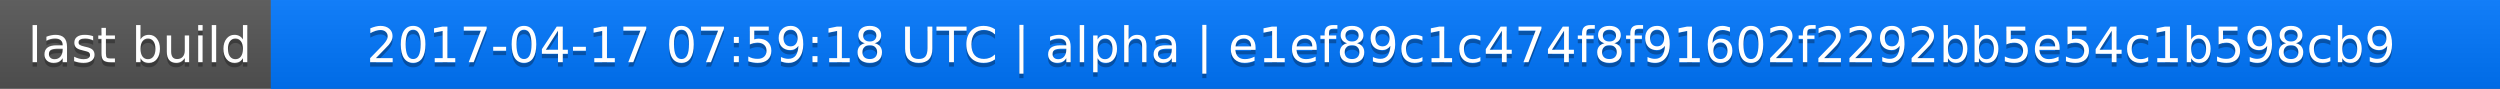
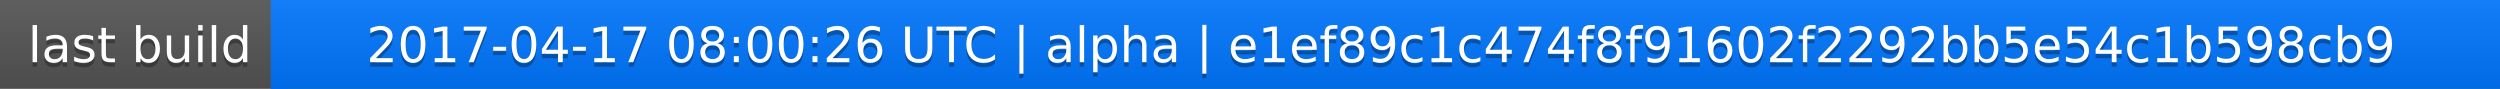
<svg xmlns="http://www.w3.org/2000/svg" width="563" height="20">
  <linearGradient id="a" x2="0" y2="100%">
    <stop offset="0" stop-color="#bbb" stop-opacity=".1" />
    <stop offset="1" stop-opacity=".1" />
  </linearGradient>
  <rect rx="0" width="563" height="20" fill="#555" />
  <rect rx="0" x="61" width="502" height="20" fill="#07f" />
  <path fill="#07f" d="M61 0h4v20h-4z" />
  <rect rx="0" width="563" height="20" fill="url(#a)" />
  <g fill="#fff" text-anchor="middle" font-family="DejaVu Sans,Verdana,Geneva,sans-serif" font-size="11">
    <text x="31.5" y="15" fill="#010101" fill-opacity=".3">last build</text>
    <text x="31.5" y="14">last build</text>
-     <text x="311" y="15" fill="#010101" fill-opacity=".3">2017-04-17 07:59:18 UTC | alpha | e1ef89c1c474f8f91602f2292bb5e54c1b598cb9</text>
-     <text x="311" y="14">2017-04-17 07:59:18 UTC | alpha | e1ef89c1c474f8f91602f2292bb5e54c1b598cb9</text>
+     <text x="311" y="15" fill="#010101" fill-opacity=".3">2017-04-17 08:00:26 UTC | alpha | e1ef89c1c474f8f91602f2292bb5e54c1b598cb9</text>
+     <text x="311" y="14">2017-04-17 08:00:26 UTC | alpha | e1ef89c1c474f8f91602f2292bb5e54c1b598cb9</text>
  </g>
</svg>
